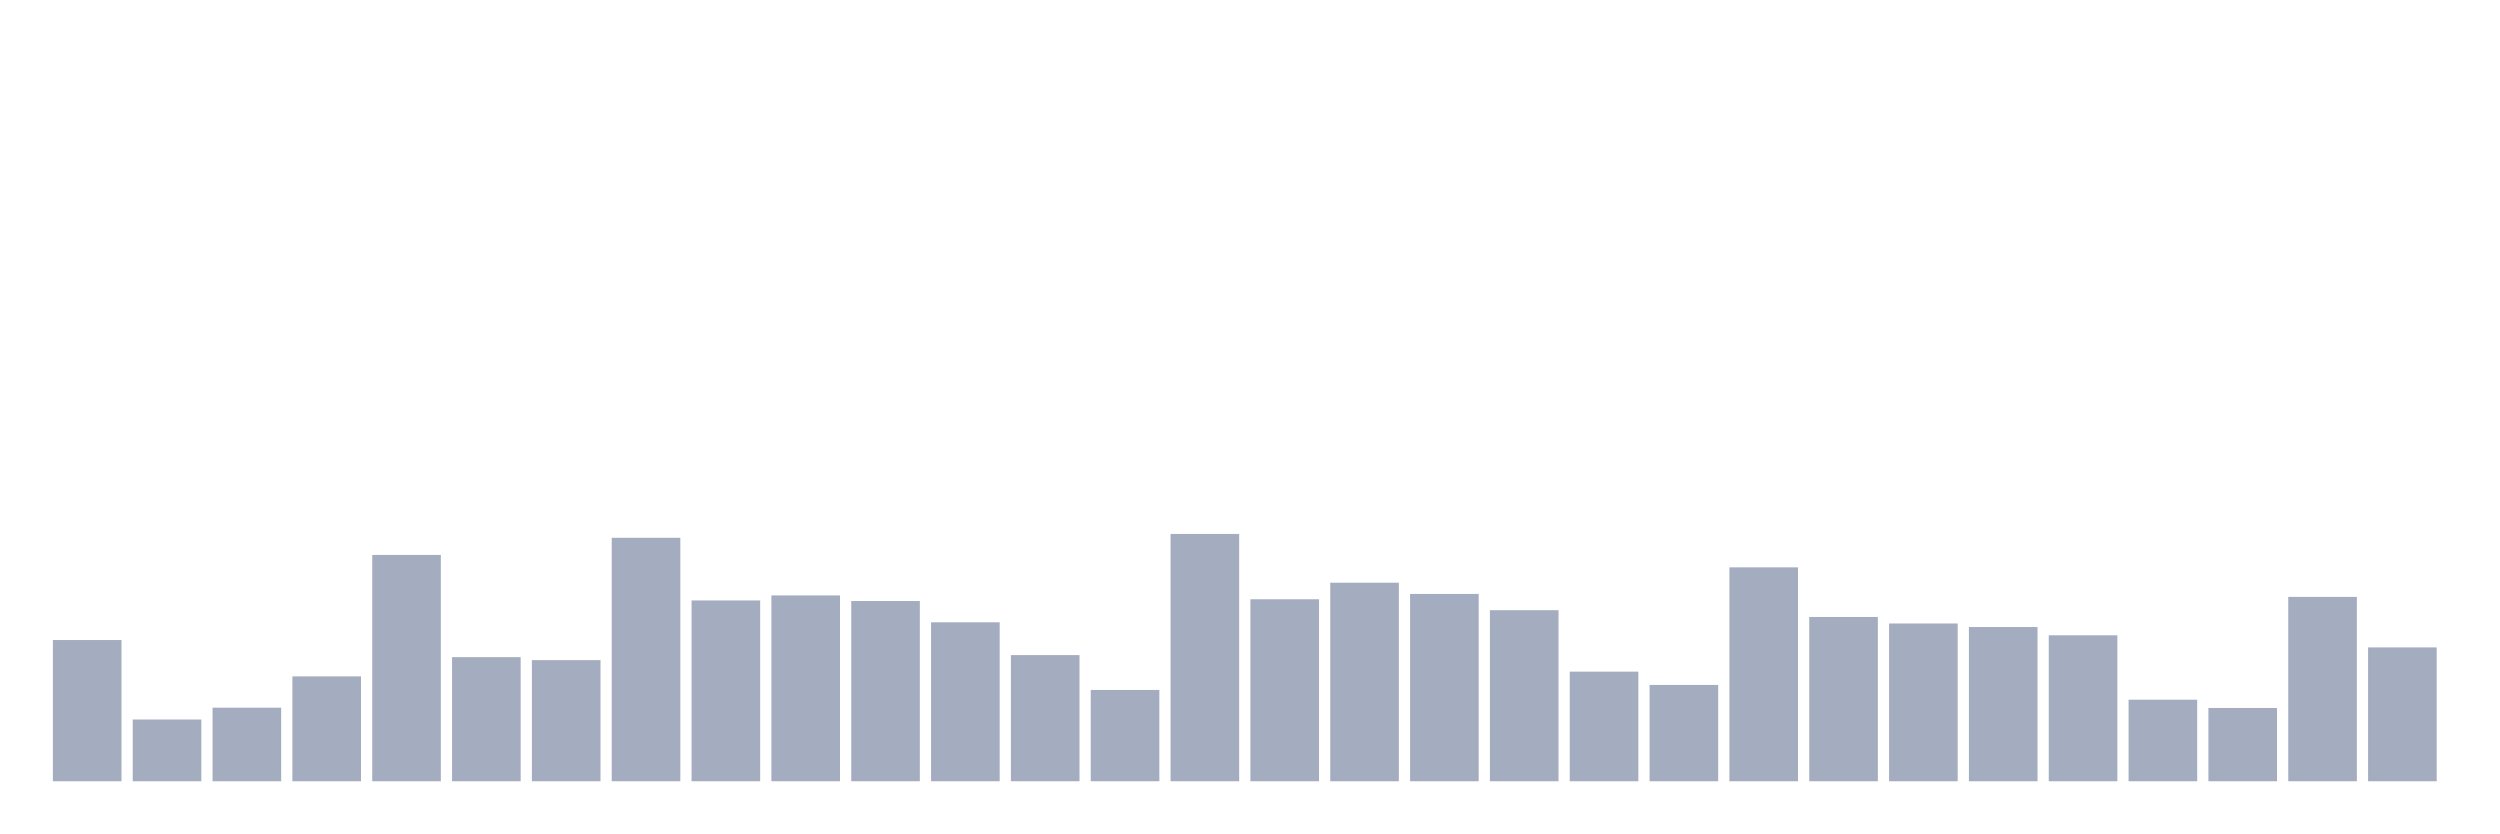
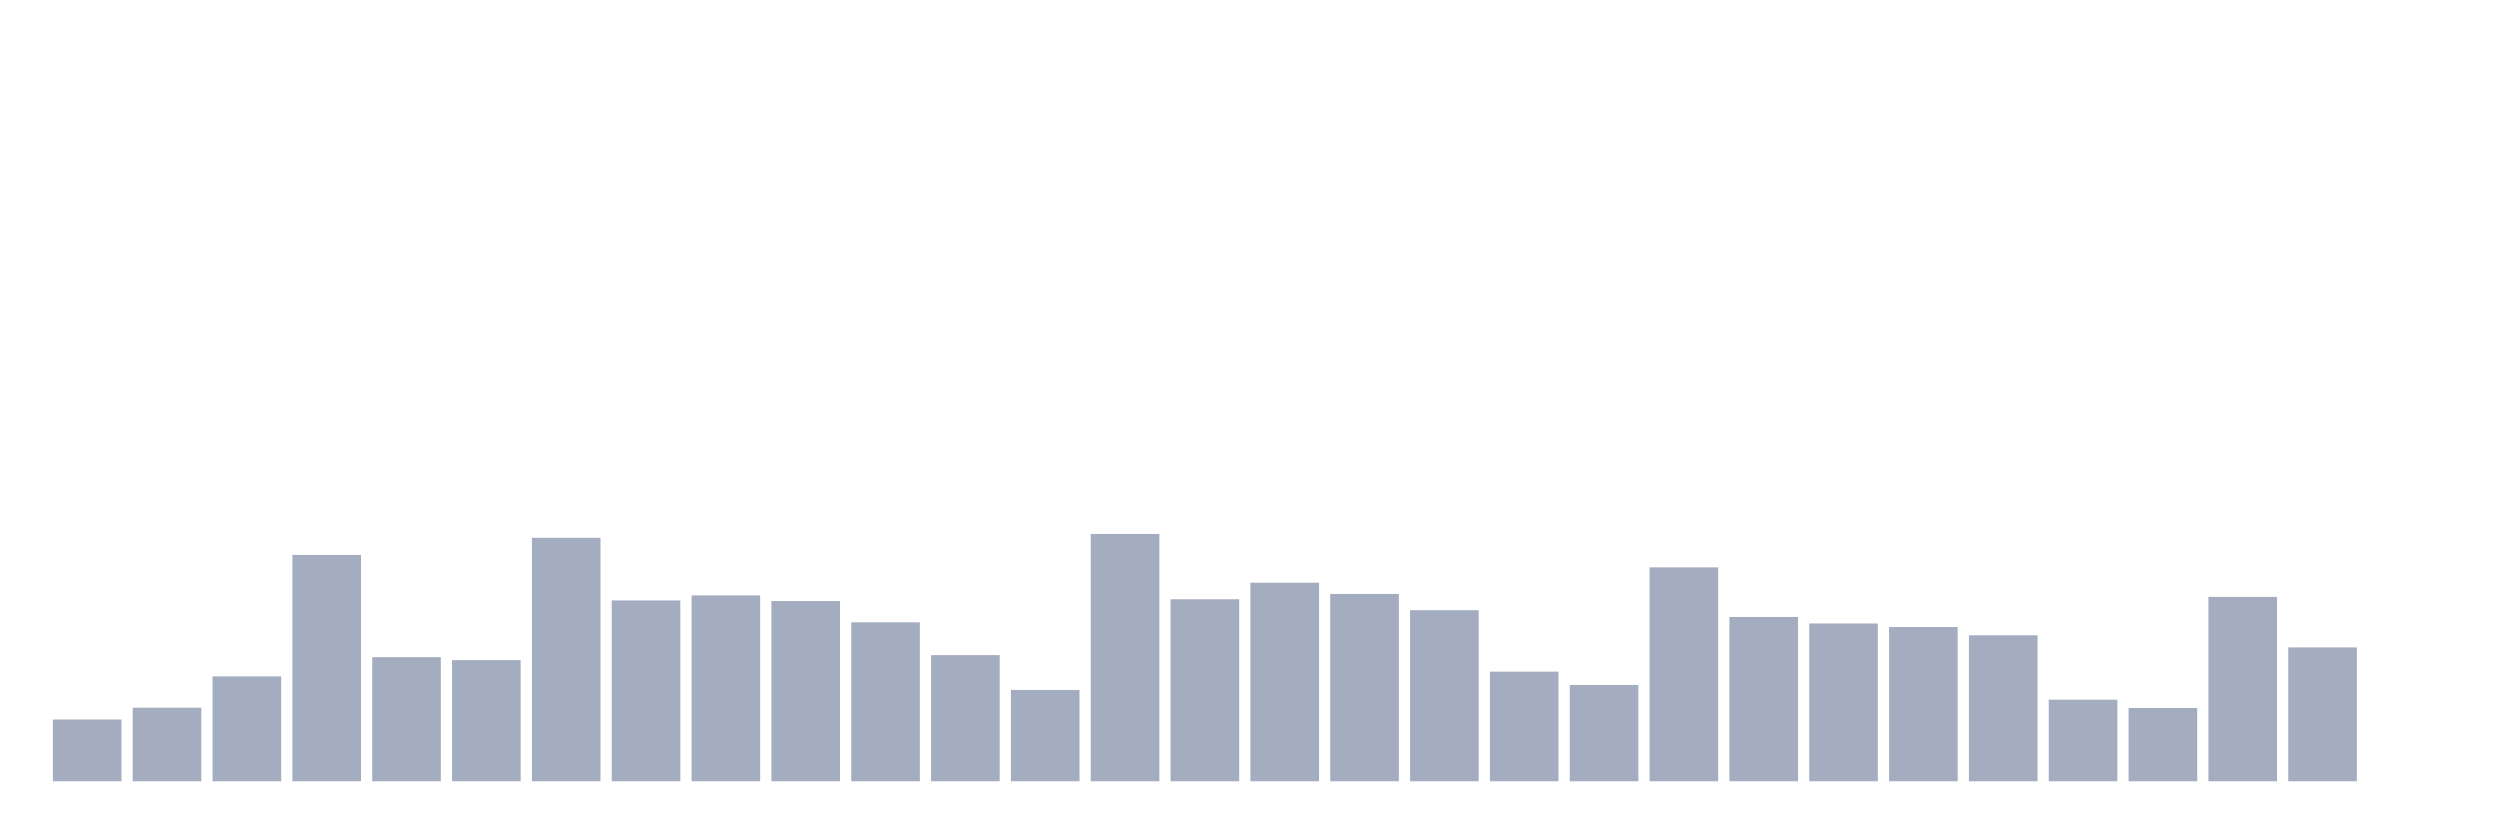
<svg xmlns="http://www.w3.org/2000/svg" viewBox="0 0 480 160">
  <g transform="translate(10,10)">
-     <rect class="bar" x="0.153" width="13.175" y="112.885" height="27.115" fill="rgb(164,173,192)" />
-     <rect class="bar" x="15.482" width="13.175" y="128.144" height="11.856" fill="rgb(164,173,192)" />
-     <rect class="bar" x="30.81" width="13.175" y="125.875" height="14.125" fill="rgb(164,173,192)" />
-     <rect class="bar" x="46.138" width="13.175" y="119.862" height="20.138" fill="rgb(164,173,192)" />
-     <rect class="bar" x="61.466" width="13.175" y="96.548" height="43.452" fill="rgb(164,173,192)" />
-     <rect class="bar" x="76.794" width="13.175" y="116.175" height="23.825" fill="rgb(164,173,192)" />
-     <rect class="bar" x="92.123" width="13.175" y="116.742" height="23.258" fill="rgb(164,173,192)" />
-     <rect class="bar" x="107.451" width="13.175" y="93.258" height="46.742" fill="rgb(164,173,192)" />
-     <rect class="bar" x="122.779" width="13.175" y="105.284" height="34.716" fill="rgb(164,173,192)" />
-     <rect class="bar" x="138.107" width="13.175" y="104.319" height="35.681" fill="rgb(164,173,192)" />
-     <rect class="bar" x="153.436" width="13.175" y="105.397" height="34.603" fill="rgb(164,173,192)" />
-     <rect class="bar" x="168.764" width="13.175" y="109.481" height="30.519" fill="rgb(164,173,192)" />
-     <rect class="bar" x="184.092" width="13.175" y="115.778" height="24.222" fill="rgb(164,173,192)" />
-     <rect class="bar" x="199.42" width="13.175" y="122.472" height="17.528" fill="rgb(164,173,192)" />
-     <rect class="bar" x="214.748" width="13.175" y="92.52" height="47.48" fill="rgb(164,173,192)" />
-     <rect class="bar" x="230.077" width="13.175" y="105.057" height="34.943" fill="rgb(164,173,192)" />
-     <rect class="bar" x="245.405" width="13.175" y="101.88" height="38.12" fill="rgb(164,173,192)" />
-     <rect class="bar" x="260.733" width="13.175" y="104.036" height="35.964" fill="rgb(164,173,192)" />
-     <rect class="bar" x="276.061" width="13.175" y="107.156" height="32.844" fill="rgb(164,173,192)" />
-     <rect class="bar" x="291.39" width="13.175" y="118.955" height="21.045" fill="rgb(164,173,192)" />
-     <rect class="bar" x="306.718" width="13.175" y="121.507" height="18.493" fill="rgb(164,173,192)" />
-     <rect class="bar" x="322.046" width="13.175" y="98.93" height="41.07" fill="rgb(164,173,192)" />
-     <rect class="bar" x="337.374" width="13.175" y="108.46" height="31.54" fill="rgb(164,173,192)" />
-     <rect class="bar" x="352.702" width="13.175" y="109.708" height="30.292" fill="rgb(164,173,192)" />
-     <rect class="bar" x="368.031" width="13.175" y="110.389" height="29.611" fill="rgb(164,173,192)" />
-     <rect class="bar" x="383.359" width="13.175" y="111.977" height="28.023" fill="rgb(164,173,192)" />
-     <rect class="bar" x="398.687" width="13.175" y="124.344" height="15.656" fill="rgb(164,173,192)" />
-     <rect class="bar" x="414.015" width="13.175" y="125.932" height="14.068" fill="rgb(164,173,192)" />
-     <rect class="bar" x="429.344" width="13.175" y="104.603" height="35.397" fill="rgb(164,173,192)" />
-     <rect class="bar" x="444.672" width="13.175" y="114.303" height="25.697" fill="rgb(164,173,192)" />
+     <rect class="bar" x="0.153" width="13.175" y="128.144" height="11.856" fill="rgb(164,173,192)" />
+     <rect class="bar" x="15.482" width="13.175" y="125.875" height="14.125" fill="rgb(164,173,192)" />
+     <rect class="bar" x="30.81" width="13.175" y="119.862" height="20.138" fill="rgb(164,173,192)" />
+     <rect class="bar" x="46.138" width="13.175" y="96.548" height="43.452" fill="rgb(164,173,192)" />
+     <rect class="bar" x="61.466" width="13.175" y="116.175" height="23.825" fill="rgb(164,173,192)" />
+     <rect class="bar" x="76.794" width="13.175" y="116.742" height="23.258" fill="rgb(164,173,192)" />
+     <rect class="bar" x="92.123" width="13.175" y="93.258" height="46.742" fill="rgb(164,173,192)" />
+     <rect class="bar" x="107.451" width="13.175" y="105.284" height="34.716" fill="rgb(164,173,192)" />
+     <rect class="bar" x="122.779" width="13.175" y="104.319" height="35.681" fill="rgb(164,173,192)" />
+     <rect class="bar" x="138.107" width="13.175" y="105.397" height="34.603" fill="rgb(164,173,192)" />
+     <rect class="bar" x="153.436" width="13.175" y="109.481" height="30.519" fill="rgb(164,173,192)" />
+     <rect class="bar" x="168.764" width="13.175" y="115.778" height="24.222" fill="rgb(164,173,192)" />
+     <rect class="bar" x="184.092" width="13.175" y="122.472" height="17.528" fill="rgb(164,173,192)" />
+     <rect class="bar" x="199.42" width="13.175" y="92.52" height="47.48" fill="rgb(164,173,192)" />
+     <rect class="bar" x="214.748" width="13.175" y="105.057" height="34.943" fill="rgb(164,173,192)" />
+     <rect class="bar" x="230.077" width="13.175" y="101.88" height="38.12" fill="rgb(164,173,192)" />
+     <rect class="bar" x="245.405" width="13.175" y="104.036" height="35.964" fill="rgb(164,173,192)" />
+     <rect class="bar" x="260.733" width="13.175" y="107.156" height="32.844" fill="rgb(164,173,192)" />
+     <rect class="bar" x="276.061" width="13.175" y="118.955" height="21.045" fill="rgb(164,173,192)" />
+     <rect class="bar" x="291.39" width="13.175" y="121.507" height="18.493" fill="rgb(164,173,192)" />
+     <rect class="bar" x="306.718" width="13.175" y="98.93" height="41.07" fill="rgb(164,173,192)" />
+     <rect class="bar" x="322.046" width="13.175" y="108.46" height="31.54" fill="rgb(164,173,192)" />
+     <rect class="bar" x="337.374" width="13.175" y="109.708" height="30.292" fill="rgb(164,173,192)" />
+     <rect class="bar" x="352.702" width="13.175" y="110.389" height="29.611" fill="rgb(164,173,192)" />
+     <rect class="bar" x="368.031" width="13.175" y="111.977" height="28.023" fill="rgb(164,173,192)" />
+     <rect class="bar" x="383.359" width="13.175" y="124.344" height="15.656" fill="rgb(164,173,192)" />
+     <rect class="bar" x="398.687" width="13.175" y="125.932" height="14.068" fill="rgb(164,173,192)" />
+     <rect class="bar" x="414.015" width="13.175" y="104.603" height="35.397" fill="rgb(164,173,192)" />
+     <rect class="bar" x="429.344" width="13.175" y="114.303" height="25.697" fill="rgb(164,173,192)" />
+     <rect class="bar" x="444.672" width="13.175" y="140" height="0" fill="rgb(164,173,192)" />
  </g>
</svg>
